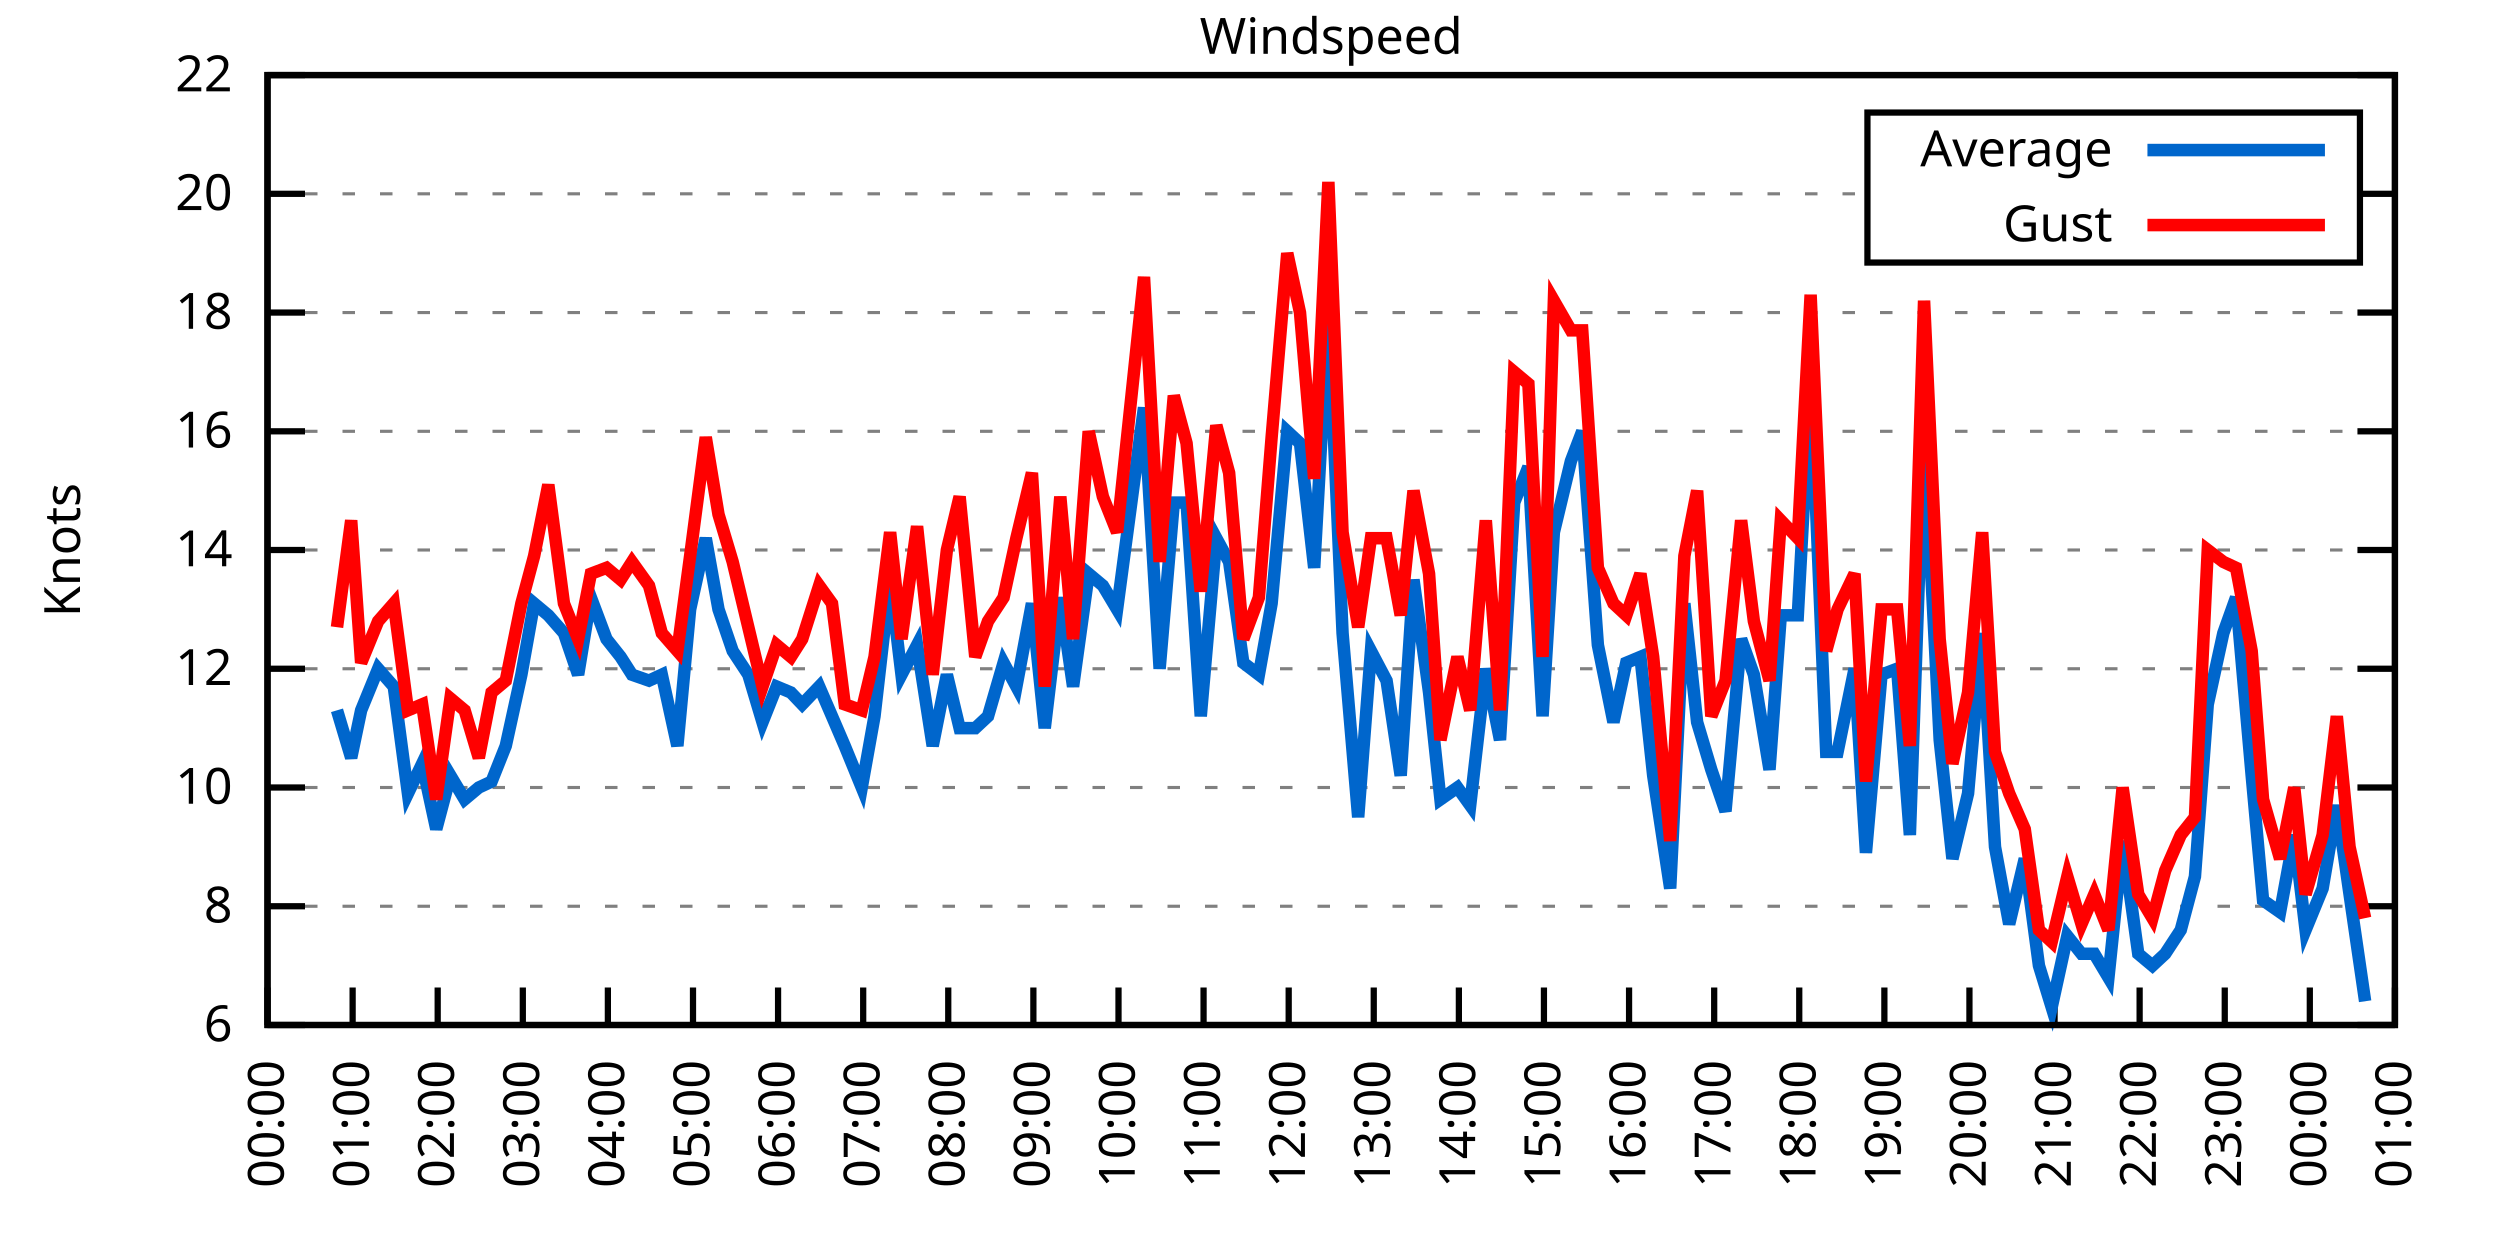
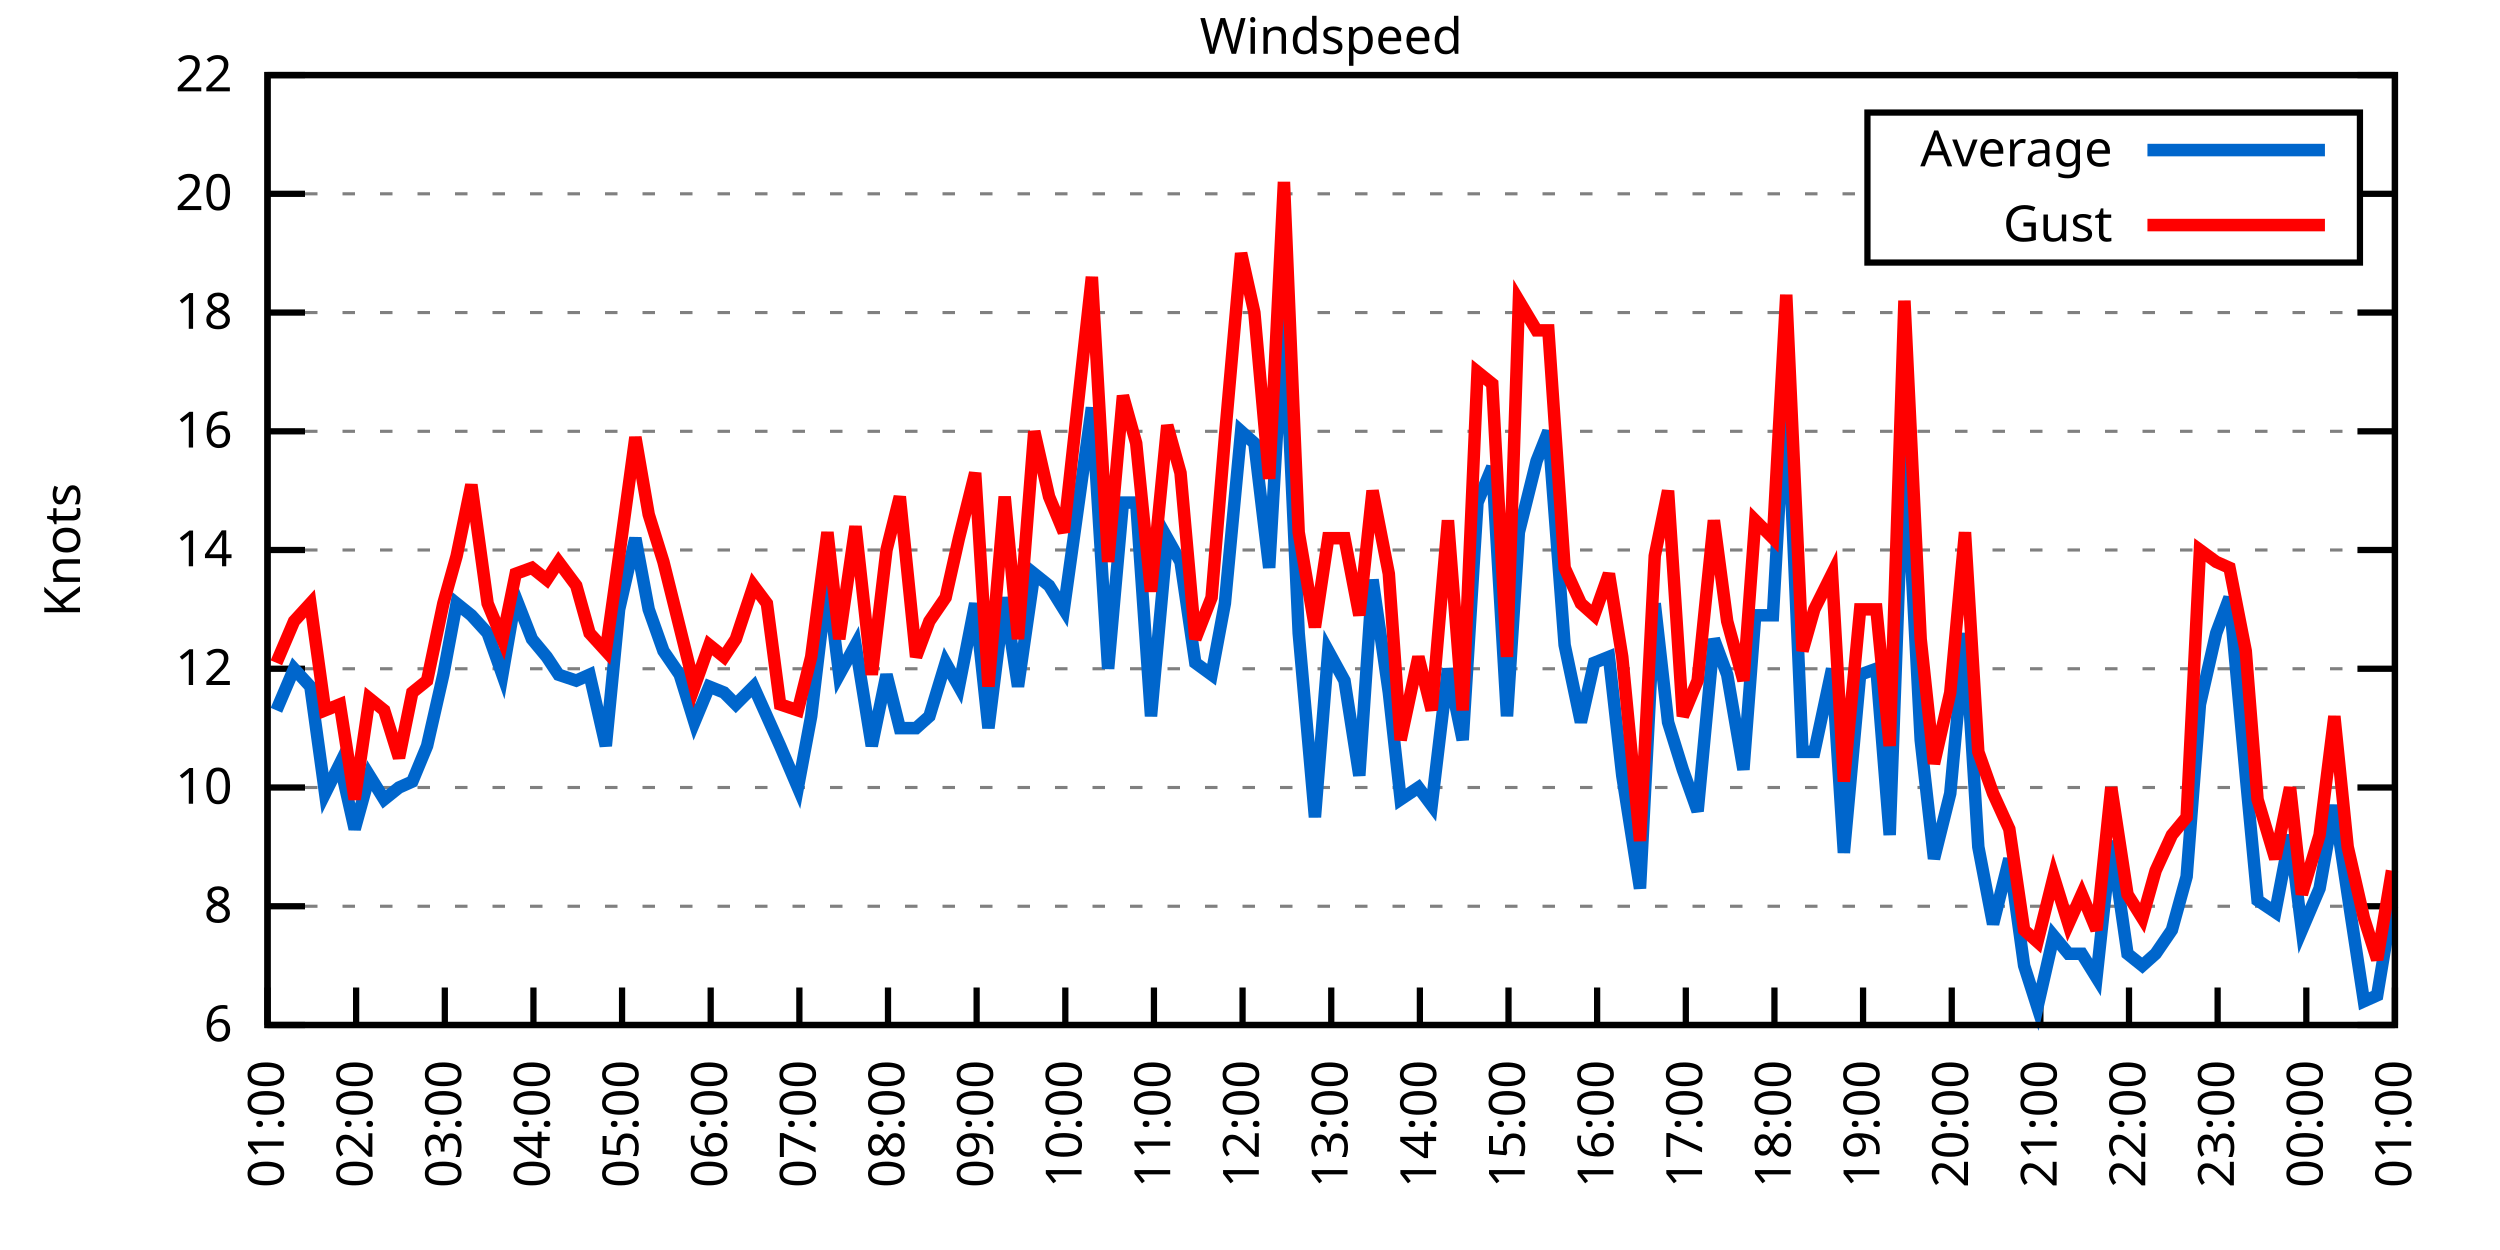
<svg xmlns="http://www.w3.org/2000/svg" xmlns:xlink="http://www.w3.org/1999/xlink" width="400" height="200" viewBox="0 0 400 200">
  <g id="gnuplot_canvas">
    <rect x="0" y="0" width="400" height="200" fill="none" />
    <defs>
      <circle id="gpDot" r="0.5" stroke-width="0.5" stroke="currentColor" />
      <path id="gpPt0" stroke-width="0.333" stroke="currentColor" d="M-1,0 h2 M0,-1 v2" />
      <path id="gpPt1" stroke-width="0.333" stroke="currentColor" d="M-1,-1 L1,1 M1,-1 L-1,1" />
      <path id="gpPt2" stroke-width="0.333" stroke="currentColor" d="M-1,0 L1,0 M0,-1 L0,1 M-1,-1 L1,1 M-1,1 L1,-1" />
      <rect id="gpPt3" stroke-width="0.333" stroke="currentColor" x="-1" y="-1" width="2" height="2" />
      <rect id="gpPt4" stroke-width="0.333" stroke="currentColor" fill="currentColor" x="-1" y="-1" width="2" height="2" />
      <circle id="gpPt5" stroke-width="0.333" stroke="currentColor" cx="0" cy="0" r="1" />
      <use xlink:href="#gpPt5" id="gpPt6" fill="currentColor" stroke="none" />
      <path id="gpPt7" stroke-width="0.333" stroke="currentColor" d="M0,-1.33 L-1.33,0.67 L1.33,0.67 z" />
      <use xlink:href="#gpPt7" id="gpPt8" fill="currentColor" stroke="none" />
      <use xlink:href="#gpPt7" id="gpPt9" stroke="currentColor" transform="rotate(180)" />
      <use xlink:href="#gpPt9" id="gpPt10" fill="currentColor" stroke="none" />
      <use xlink:href="#gpPt3" id="gpPt11" stroke="currentColor" transform="rotate(45)" />
      <use xlink:href="#gpPt11" id="gpPt12" fill="currentColor" stroke="none" />
      <path id="gpPt13" stroke-width="0.333" stroke="currentColor" d="M0,1.330 L1.265,0.411 L0.782,-1.067 L-0.782,-1.076 L-1.265,0.411 z" />
      <use xlink:href="#gpPt13" id="gpPt14" fill="currentColor" stroke="none" />
      <filter id="textbox" filterUnits="objectBoundingBox" x="0" y="0" height="1" width="1">
        <feFlood flood-color="white" flood-opacity="1" result="bgnd" />
        <feComposite in="SourceGraphic" in2="bgnd" operator="atop" />
      </filter>
      <filter id="greybox" filterUnits="objectBoundingBox" x="0" y="0" height="1" width="1">
        <feFlood flood-color="lightgrey" flood-opacity="1" result="grey" />
        <feComposite in="SourceGraphic" in2="grey" operator="atop" />
      </filter>
    </defs>
    <g fill="none" color="white" stroke="currentColor" stroke-width="1.00" stroke-linecap="butt" stroke-linejoin="miter">
</g>
    <g fill="none" color="black" stroke="currentColor" stroke-width="1.00" stroke-linecap="butt" stroke-linejoin="miter">
      <g stroke="none" shape-rendering="crispEdges">
        <polygon fill="rgb(255, 255, 255)" points="42.80,164.00 383.18,164.00 383.18,12.02 42.80,12.02 " />
      </g>
    </g>
    <g fill="none" color="black" stroke="currentColor" stroke-width="1.00" stroke-linecap="butt" stroke-linejoin="miter">
</g>
    <g fill="none" color="black" stroke="black" stroke-width="0.50" stroke-linecap="butt" stroke-linejoin="miter">
</g>
    <g fill="none" color="gray" stroke="currentColor" stroke-width="0.50" stroke-linecap="butt" stroke-linejoin="miter">
      <path stroke="gray" stroke-dasharray="2,4" class="gridline" d="M42.80,164.00 L383.19,164.00  " />
    </g>
    <g fill="none" color="gray" stroke="gray" stroke-width="1.00" stroke-linecap="butt" stroke-linejoin="miter">
</g>
    <g fill="none" color="black" stroke="currentColor" stroke-width="1.00" stroke-linecap="butt" stroke-linejoin="miter">
      <path stroke="black" d="M42.80,164.00 L48.80,164.00 M383.19,164.00 L377.19,164.00  " />
      <g transform="translate(37.20,166.60)" stroke="none" fill="black" font-family="Sans" font-size="8.00" text-anchor="end">
        <text>
          <tspan font-family="Sans"> 6</tspan>
        </text>
      </g>
    </g>
    <g fill="none" color="black" stroke="currentColor" stroke-width="1.00" stroke-linecap="butt" stroke-linejoin="miter">
</g>
    <g fill="none" color="black" stroke="black" stroke-width="0.50" stroke-linecap="butt" stroke-linejoin="miter">
</g>
    <g fill="none" color="gray" stroke="currentColor" stroke-width="0.50" stroke-linecap="butt" stroke-linejoin="miter">
      <path stroke="gray" stroke-dasharray="2,4" class="gridline" d="M42.80,145.00 L383.19,145.00  " />
    </g>
    <g fill="none" color="gray" stroke="gray" stroke-width="1.00" stroke-linecap="butt" stroke-linejoin="miter">
</g>
    <g fill="none" color="black" stroke="currentColor" stroke-width="1.00" stroke-linecap="butt" stroke-linejoin="miter">
      <path stroke="black" d="M42.80,145.00 L48.80,145.00 M383.19,145.00 L377.19,145.00  " />
      <g transform="translate(37.20,147.60)" stroke="none" fill="black" font-family="Sans" font-size="8.00" text-anchor="end">
        <text>
          <tspan font-family="Sans"> 8</tspan>
        </text>
      </g>
    </g>
    <g fill="none" color="black" stroke="currentColor" stroke-width="1.00" stroke-linecap="butt" stroke-linejoin="miter">
</g>
    <g fill="none" color="black" stroke="black" stroke-width="0.50" stroke-linecap="butt" stroke-linejoin="miter">
</g>
    <g fill="none" color="gray" stroke="currentColor" stroke-width="0.50" stroke-linecap="butt" stroke-linejoin="miter">
      <path stroke="gray" stroke-dasharray="2,4" class="gridline" d="M42.80,126.00 L383.19,126.00  " />
    </g>
    <g fill="none" color="gray" stroke="gray" stroke-width="1.00" stroke-linecap="butt" stroke-linejoin="miter">
</g>
    <g fill="none" color="black" stroke="currentColor" stroke-width="1.00" stroke-linecap="butt" stroke-linejoin="miter">
      <path stroke="black" d="M42.80,126.00 L48.80,126.00 M383.19,126.00 L377.19,126.00  " />
      <g transform="translate(37.20,128.60)" stroke="none" fill="black" font-family="Sans" font-size="8.00" text-anchor="end">
        <text>
          <tspan font-family="Sans"> 10</tspan>
        </text>
      </g>
    </g>
    <g fill="none" color="black" stroke="currentColor" stroke-width="1.00" stroke-linecap="butt" stroke-linejoin="miter">
</g>
    <g fill="none" color="black" stroke="black" stroke-width="0.50" stroke-linecap="butt" stroke-linejoin="miter">
</g>
    <g fill="none" color="gray" stroke="currentColor" stroke-width="0.50" stroke-linecap="butt" stroke-linejoin="miter">
      <path stroke="gray" stroke-dasharray="2,4" class="gridline" d="M42.80,107.00 L383.19,107.00  " />
    </g>
    <g fill="none" color="gray" stroke="gray" stroke-width="1.00" stroke-linecap="butt" stroke-linejoin="miter">
</g>
    <g fill="none" color="black" stroke="currentColor" stroke-width="1.00" stroke-linecap="butt" stroke-linejoin="miter">
      <path stroke="black" d="M42.80,107.00 L48.80,107.00 M383.19,107.00 L377.19,107.00  " />
      <g transform="translate(37.20,109.60)" stroke="none" fill="black" font-family="Sans" font-size="8.00" text-anchor="end">
        <text>
          <tspan font-family="Sans"> 12</tspan>
        </text>
      </g>
    </g>
    <g fill="none" color="black" stroke="currentColor" stroke-width="1.00" stroke-linecap="butt" stroke-linejoin="miter">
</g>
    <g fill="none" color="black" stroke="black" stroke-width="0.50" stroke-linecap="butt" stroke-linejoin="miter">
</g>
    <g fill="none" color="gray" stroke="currentColor" stroke-width="0.50" stroke-linecap="butt" stroke-linejoin="miter">
      <path stroke="gray" stroke-dasharray="2,4" class="gridline" d="M42.80,88.00 L383.19,88.00  " />
    </g>
    <g fill="none" color="gray" stroke="gray" stroke-width="1.00" stroke-linecap="butt" stroke-linejoin="miter">
</g>
    <g fill="none" color="black" stroke="currentColor" stroke-width="1.00" stroke-linecap="butt" stroke-linejoin="miter">
      <path stroke="black" d="M42.80,88.00 L48.80,88.00 M383.19,88.00 L377.19,88.00  " />
      <g transform="translate(37.20,90.60)" stroke="none" fill="black" font-family="Sans" font-size="8.00" text-anchor="end">
        <text>
          <tspan font-family="Sans"> 14</tspan>
        </text>
      </g>
    </g>
    <g fill="none" color="black" stroke="currentColor" stroke-width="1.00" stroke-linecap="butt" stroke-linejoin="miter">
</g>
    <g fill="none" color="black" stroke="black" stroke-width="0.50" stroke-linecap="butt" stroke-linejoin="miter">
</g>
    <g fill="none" color="gray" stroke="currentColor" stroke-width="0.50" stroke-linecap="butt" stroke-linejoin="miter">
      <path stroke="gray" stroke-dasharray="2,4" class="gridline" d="M42.80,69.01 L383.19,69.01  " />
    </g>
    <g fill="none" color="gray" stroke="gray" stroke-width="1.00" stroke-linecap="butt" stroke-linejoin="miter">
</g>
    <g fill="none" color="black" stroke="currentColor" stroke-width="1.00" stroke-linecap="butt" stroke-linejoin="miter">
      <path stroke="black" d="M42.80,69.01 L48.80,69.01 M383.19,69.01 L377.19,69.01  " />
      <g transform="translate(37.20,71.61)" stroke="none" fill="black" font-family="Sans" font-size="8.00" text-anchor="end">
        <text>
          <tspan font-family="Sans"> 16</tspan>
        </text>
      </g>
    </g>
    <g fill="none" color="black" stroke="currentColor" stroke-width="1.00" stroke-linecap="butt" stroke-linejoin="miter">
</g>
    <g fill="none" color="black" stroke="black" stroke-width="0.50" stroke-linecap="butt" stroke-linejoin="miter">
</g>
    <g fill="none" color="gray" stroke="currentColor" stroke-width="0.50" stroke-linecap="butt" stroke-linejoin="miter">
      <path stroke="gray" stroke-dasharray="2,4" class="gridline" d="M42.80,50.01 L383.19,50.01  " />
    </g>
    <g fill="none" color="gray" stroke="gray" stroke-width="1.00" stroke-linecap="butt" stroke-linejoin="miter">
</g>
    <g fill="none" color="black" stroke="currentColor" stroke-width="1.00" stroke-linecap="butt" stroke-linejoin="miter">
      <path stroke="black" d="M42.80,50.01 L48.80,50.01 M383.19,50.01 L377.19,50.01  " />
      <g transform="translate(37.20,52.61)" stroke="none" fill="black" font-family="Sans" font-size="8.00" text-anchor="end">
        <text>
          <tspan font-family="Sans"> 18</tspan>
        </text>
      </g>
    </g>
    <g fill="none" color="black" stroke="currentColor" stroke-width="1.00" stroke-linecap="butt" stroke-linejoin="miter">
</g>
    <g fill="none" color="black" stroke="black" stroke-width="0.50" stroke-linecap="butt" stroke-linejoin="miter">
</g>
    <g fill="none" color="gray" stroke="currentColor" stroke-width="0.50" stroke-linecap="butt" stroke-linejoin="miter">
      <path stroke="gray" stroke-dasharray="2,4" class="gridline" d="M42.80,31.01 L298.79,31.01 M377.59,31.01 L383.19,31.01  " />
    </g>
    <g fill="none" color="gray" stroke="gray" stroke-width="1.00" stroke-linecap="butt" stroke-linejoin="miter">
</g>
    <g fill="none" color="black" stroke="currentColor" stroke-width="1.00" stroke-linecap="butt" stroke-linejoin="miter">
      <path stroke="black" d="M42.80,31.01 L48.80,31.01 M383.19,31.01 L377.19,31.01  " />
      <g transform="translate(37.20,33.61)" stroke="none" fill="black" font-family="Sans" font-size="8.00" text-anchor="end">
        <text>
          <tspan font-family="Sans"> 20</tspan>
        </text>
      </g>
    </g>
    <g fill="none" color="black" stroke="currentColor" stroke-width="1.00" stroke-linecap="butt" stroke-linejoin="miter">
</g>
    <g fill="none" color="black" stroke="black" stroke-width="0.50" stroke-linecap="butt" stroke-linejoin="miter">
</g>
    <g fill="none" color="gray" stroke="currentColor" stroke-width="0.50" stroke-linecap="butt" stroke-linejoin="miter">
      <path stroke="gray" stroke-dasharray="2,4" class="gridline" d="M42.80,12.01 L383.19,12.01  " />
    </g>
    <g fill="none" color="gray" stroke="gray" stroke-width="1.00" stroke-linecap="butt" stroke-linejoin="miter">
</g>
    <g fill="none" color="black" stroke="currentColor" stroke-width="1.00" stroke-linecap="butt" stroke-linejoin="miter">
      <path stroke="black" d="M42.80,12.01 L48.80,12.01 M383.19,12.01 L377.19,12.01  " />
      <g transform="translate(37.20,14.61)" stroke="none" fill="black" font-family="Sans" font-size="8.00" text-anchor="end">
        <text>
          <tspan font-family="Sans"> 22</tspan>
        </text>
      </g>
    </g>
    <g fill="none" color="black" stroke="currentColor" stroke-width="1.00" stroke-linecap="butt" stroke-linejoin="miter">
      <path stroke="black" d="M42.80,164.00 L42.80,158.00  " />
      <g transform="translate(45.40,169.60) rotate(270.00)" stroke="none" fill="black" font-family="Sans" font-size="8.00" text-anchor="end">
        <text>
-           <tspan font-family="Sans">00:00</tspan>
-         </text>
-       </g>
-     </g>
-     <g fill="none" color="black" stroke="currentColor" stroke-width="1.00" stroke-linecap="butt" stroke-linejoin="miter">
-       <path stroke="black" d="M56.42,164.00 L56.42,158.00  " />
-       <g transform="translate(59.02,169.60) rotate(270.00)" stroke="none" fill="black" font-family="Sans" font-size="8.00" text-anchor="end">
-         <text>
          <tspan font-family="Sans">01:00</tspan>
        </text>
      </g>
    </g>
    <g fill="none" color="black" stroke="currentColor" stroke-width="1.00" stroke-linecap="butt" stroke-linejoin="miter">
-       <path stroke="black" d="M70.03,164.00 L70.03,158.00  " />
-       <g transform="translate(72.63,169.60) rotate(270.00)" stroke="none" fill="black" font-family="Sans" font-size="8.00" text-anchor="end">
+       <path stroke="black" d="M56.98,164.00 L56.98,158.00  " />
+       <g transform="translate(59.58,169.60) rotate(270.00)" stroke="none" fill="black" font-family="Sans" font-size="8.00" text-anchor="end">
        <text>
          <tspan font-family="Sans">02:00</tspan>
        </text>
      </g>
    </g>
    <g fill="none" color="black" stroke="currentColor" stroke-width="1.00" stroke-linecap="butt" stroke-linejoin="miter">
-       <path stroke="black" d="M83.65,164.00 L83.65,158.00  " />
-       <g transform="translate(86.25,169.60) rotate(270.00)" stroke="none" fill="black" font-family="Sans" font-size="8.00" text-anchor="end">
+       <path stroke="black" d="M71.17,164.00 L71.17,158.00  " />
+       <g transform="translate(73.77,169.60) rotate(270.00)" stroke="none" fill="black" font-family="Sans" font-size="8.00" text-anchor="end">
        <text>
          <tspan font-family="Sans">03:00</tspan>
        </text>
      </g>
    </g>
    <g fill="none" color="black" stroke="currentColor" stroke-width="1.00" stroke-linecap="butt" stroke-linejoin="miter">
-       <path stroke="black" d="M97.26,164.00 L97.26,158.00  " />
-       <g transform="translate(99.86,169.60) rotate(270.00)" stroke="none" fill="black" font-family="Sans" font-size="8.00" text-anchor="end">
+       <path stroke="black" d="M85.35,164.00 L85.35,158.00  " />
+       <g transform="translate(87.95,169.60) rotate(270.00)" stroke="none" fill="black" font-family="Sans" font-size="8.00" text-anchor="end">
        <text>
          <tspan font-family="Sans">04:00</tspan>
        </text>
      </g>
    </g>
    <g fill="none" color="black" stroke="currentColor" stroke-width="1.00" stroke-linecap="butt" stroke-linejoin="miter">
-       <path stroke="black" d="M110.88,164.00 L110.88,158.00  " />
-       <g transform="translate(113.48,169.60) rotate(270.00)" stroke="none" fill="black" font-family="Sans" font-size="8.00" text-anchor="end">
+       <path stroke="black" d="M99.53,164.00 L99.53,158.00  " />
+       <g transform="translate(102.13,169.60) rotate(270.00)" stroke="none" fill="black" font-family="Sans" font-size="8.00" text-anchor="end">
        <text>
          <tspan font-family="Sans">05:00</tspan>
        </text>
      </g>
    </g>
    <g fill="none" color="black" stroke="currentColor" stroke-width="1.00" stroke-linecap="butt" stroke-linejoin="miter">
-       <path stroke="black" d="M124.49,164.00 L124.49,158.00  " />
-       <g transform="translate(127.09,169.60) rotate(270.00)" stroke="none" fill="black" font-family="Sans" font-size="8.00" text-anchor="end">
+       <path stroke="black" d="M113.71,164.00 L113.71,158.00  " />
+       <g transform="translate(116.31,169.60) rotate(270.00)" stroke="none" fill="black" font-family="Sans" font-size="8.00" text-anchor="end">
        <text>
          <tspan font-family="Sans">06:00</tspan>
        </text>
      </g>
    </g>
    <g fill="none" color="black" stroke="currentColor" stroke-width="1.00" stroke-linecap="butt" stroke-linejoin="miter">
-       <path stroke="black" d="M138.11,164.00 L138.11,158.00  " />
-       <g transform="translate(140.71,169.60) rotate(270.00)" stroke="none" fill="black" font-family="Sans" font-size="8.00" text-anchor="end">
+       <path stroke="black" d="M127.90,164.00 L127.90,158.00  " />
+       <g transform="translate(130.50,169.60) rotate(270.00)" stroke="none" fill="black" font-family="Sans" font-size="8.00" text-anchor="end">
        <text>
          <tspan font-family="Sans">07:00</tspan>
        </text>
      </g>
    </g>
    <g fill="none" color="black" stroke="currentColor" stroke-width="1.00" stroke-linecap="butt" stroke-linejoin="miter">
-       <path stroke="black" d="M151.72,164.00 L151.72,158.00  " />
-       <g transform="translate(154.32,169.60) rotate(270.00)" stroke="none" fill="black" font-family="Sans" font-size="8.00" text-anchor="end">
+       <path stroke="black" d="M142.08,164.00 L142.08,158.00  " />
+       <g transform="translate(144.68,169.60) rotate(270.00)" stroke="none" fill="black" font-family="Sans" font-size="8.00" text-anchor="end">
        <text>
          <tspan font-family="Sans">08:00</tspan>
        </text>
      </g>
    </g>
    <g fill="none" color="black" stroke="currentColor" stroke-width="1.00" stroke-linecap="butt" stroke-linejoin="miter">
-       <path stroke="black" d="M165.34,164.00 L165.34,158.00  " />
-       <g transform="translate(167.94,169.60) rotate(270.00)" stroke="none" fill="black" font-family="Sans" font-size="8.00" text-anchor="end">
+       <path stroke="black" d="M156.26,164.00 L156.26,158.00  " />
+       <g transform="translate(158.86,169.60) rotate(270.00)" stroke="none" fill="black" font-family="Sans" font-size="8.00" text-anchor="end">
        <text>
          <tspan font-family="Sans">09:00</tspan>
        </text>
      </g>
    </g>
    <g fill="none" color="black" stroke="currentColor" stroke-width="1.00" stroke-linecap="butt" stroke-linejoin="miter">
-       <path stroke="black" d="M178.96,164.00 L178.96,158.00  " />
-       <g transform="translate(181.56,169.60) rotate(270.00)" stroke="none" fill="black" font-family="Sans" font-size="8.00" text-anchor="end">
+       <path stroke="black" d="M170.45,164.00 L170.45,158.00  " />
+       <g transform="translate(173.05,169.60) rotate(270.00)" stroke="none" fill="black" font-family="Sans" font-size="8.00" text-anchor="end">
        <text>
          <tspan font-family="Sans">10:00</tspan>
        </text>
      </g>
    </g>
    <g fill="none" color="black" stroke="currentColor" stroke-width="1.00" stroke-linecap="butt" stroke-linejoin="miter">
-       <path stroke="black" d="M192.57,164.00 L192.57,158.00  " />
-       <g transform="translate(195.17,169.60) rotate(270.00)" stroke="none" fill="black" font-family="Sans" font-size="8.00" text-anchor="end">
+       <path stroke="black" d="M184.63,164.00 L184.63,158.00  " />
+       <g transform="translate(187.23,169.60) rotate(270.00)" stroke="none" fill="black" font-family="Sans" font-size="8.00" text-anchor="end">
        <text>
          <tspan font-family="Sans">11:00</tspan>
        </text>
      </g>
    </g>
    <g fill="none" color="black" stroke="currentColor" stroke-width="1.00" stroke-linecap="butt" stroke-linejoin="miter">
-       <path stroke="black" d="M206.19,164.00 L206.19,158.00  " />
-       <g transform="translate(208.79,169.60) rotate(270.00)" stroke="none" fill="black" font-family="Sans" font-size="8.00" text-anchor="end">
+       <path stroke="black" d="M198.81,164.00 L198.81,158.00  " />
+       <g transform="translate(201.41,169.60) rotate(270.00)" stroke="none" fill="black" font-family="Sans" font-size="8.00" text-anchor="end">
        <text>
          <tspan font-family="Sans">12:00</tspan>
        </text>
      </g>
    </g>
    <g fill="none" color="black" stroke="currentColor" stroke-width="1.00" stroke-linecap="butt" stroke-linejoin="miter">
-       <path stroke="black" d="M219.80,164.00 L219.80,158.00  " />
-       <g transform="translate(222.40,169.60) rotate(270.00)" stroke="none" fill="black" font-family="Sans" font-size="8.00" text-anchor="end">
+       <path stroke="black" d="M213.00,164.00 L213.00,158.00  " />
+       <g transform="translate(215.60,169.60) rotate(270.00)" stroke="none" fill="black" font-family="Sans" font-size="8.00" text-anchor="end">
        <text>
          <tspan font-family="Sans">13:00</tspan>
        </text>
      </g>
    </g>
    <g fill="none" color="black" stroke="currentColor" stroke-width="1.00" stroke-linecap="butt" stroke-linejoin="miter">
-       <path stroke="black" d="M233.42,164.00 L233.42,158.00  " />
-       <g transform="translate(236.02,169.60) rotate(270.00)" stroke="none" fill="black" font-family="Sans" font-size="8.00" text-anchor="end">
+       <path stroke="black" d="M227.18,164.00 L227.18,158.00  " />
+       <g transform="translate(229.78,169.60) rotate(270.00)" stroke="none" fill="black" font-family="Sans" font-size="8.00" text-anchor="end">
        <text>
          <tspan font-family="Sans">14:00</tspan>
        </text>
      </g>
    </g>
    <g fill="none" color="black" stroke="currentColor" stroke-width="1.00" stroke-linecap="butt" stroke-linejoin="miter">
-       <path stroke="black" d="M247.03,164.00 L247.03,158.00  " />
-       <g transform="translate(249.63,169.60) rotate(270.00)" stroke="none" fill="black" font-family="Sans" font-size="8.00" text-anchor="end">
+       <path stroke="black" d="M241.36,164.00 L241.36,158.00  " />
+       <g transform="translate(243.96,169.60) rotate(270.00)" stroke="none" fill="black" font-family="Sans" font-size="8.00" text-anchor="end">
        <text>
          <tspan font-family="Sans">15:00</tspan>
        </text>
      </g>
    </g>
    <g fill="none" color="black" stroke="currentColor" stroke-width="1.00" stroke-linecap="butt" stroke-linejoin="miter">
-       <path stroke="black" d="M260.65,164.00 L260.65,158.00  " />
-       <g transform="translate(263.25,169.60) rotate(270.00)" stroke="none" fill="black" font-family="Sans" font-size="8.00" text-anchor="end">
+       <path stroke="black" d="M255.54,164.00 L255.54,158.00  " />
+       <g transform="translate(258.14,169.60) rotate(270.00)" stroke="none" fill="black" font-family="Sans" font-size="8.00" text-anchor="end">
        <text>
          <tspan font-family="Sans">16:00</tspan>
        </text>
      </g>
    </g>
    <g fill="none" color="black" stroke="currentColor" stroke-width="1.00" stroke-linecap="butt" stroke-linejoin="miter">
-       <path stroke="black" d="M274.27,164.00 L274.27,158.00  " />
-       <g transform="translate(276.87,169.60) rotate(270.00)" stroke="none" fill="black" font-family="Sans" font-size="8.00" text-anchor="end">
+       <path stroke="black" d="M269.73,164.00 L269.73,158.00  " />
+       <g transform="translate(272.33,169.60) rotate(270.00)" stroke="none" fill="black" font-family="Sans" font-size="8.00" text-anchor="end">
        <text>
          <tspan font-family="Sans">17:00</tspan>
        </text>
      </g>
    </g>
    <g fill="none" color="black" stroke="currentColor" stroke-width="1.00" stroke-linecap="butt" stroke-linejoin="miter">
-       <path stroke="black" d="M287.88,164.00 L287.88,158.00  " />
-       <g transform="translate(290.48,169.60) rotate(270.00)" stroke="none" fill="black" font-family="Sans" font-size="8.00" text-anchor="end">
+       <path stroke="black" d="M283.91,164.00 L283.91,158.00  " />
+       <g transform="translate(286.51,169.60) rotate(270.00)" stroke="none" fill="black" font-family="Sans" font-size="8.00" text-anchor="end">
        <text>
          <tspan font-family="Sans">18:00</tspan>
        </text>
      </g>
    </g>
    <g fill="none" color="black" stroke="currentColor" stroke-width="1.00" stroke-linecap="butt" stroke-linejoin="miter">
-       <path stroke="black" d="M301.50,164.00 L301.50,158.00  " />
-       <g transform="translate(304.10,169.60) rotate(270.00)" stroke="none" fill="black" font-family="Sans" font-size="8.00" text-anchor="end">
+       <path stroke="black" d="M298.09,164.00 L298.09,158.00  " />
+       <g transform="translate(300.69,169.60) rotate(270.00)" stroke="none" fill="black" font-family="Sans" font-size="8.00" text-anchor="end">
        <text>
          <tspan font-family="Sans">19:00</tspan>
        </text>
      </g>
    </g>
    <g fill="none" color="black" stroke="currentColor" stroke-width="1.00" stroke-linecap="butt" stroke-linejoin="miter">
-       <path stroke="black" d="M315.11,164.00 L315.11,158.00  " />
-       <g transform="translate(317.71,169.60) rotate(270.00)" stroke="none" fill="black" font-family="Sans" font-size="8.00" text-anchor="end">
+       <path stroke="black" d="M312.28,164.00 L312.28,158.00  " />
+       <g transform="translate(314.88,169.60) rotate(270.00)" stroke="none" fill="black" font-family="Sans" font-size="8.00" text-anchor="end">
        <text>
          <tspan font-family="Sans">20:00</tspan>
        </text>
      </g>
    </g>
    <g fill="none" color="black" stroke="currentColor" stroke-width="1.00" stroke-linecap="butt" stroke-linejoin="miter">
-       <path stroke="black" d="M328.73,164.00 L328.73,158.00  " />
-       <g transform="translate(331.33,169.60) rotate(270.00)" stroke="none" fill="black" font-family="Sans" font-size="8.00" text-anchor="end">
+       <path stroke="black" d="M326.46,164.00 L326.46,158.00  " />
+       <g transform="translate(329.06,169.60) rotate(270.00)" stroke="none" fill="black" font-family="Sans" font-size="8.00" text-anchor="end">
        <text>
          <tspan font-family="Sans">21:00</tspan>
        </text>
      </g>
    </g>
    <g fill="none" color="black" stroke="currentColor" stroke-width="1.00" stroke-linecap="butt" stroke-linejoin="miter">
-       <path stroke="black" d="M342.34,164.00 L342.34,158.00  " />
-       <g transform="translate(344.94,169.60) rotate(270.00)" stroke="none" fill="black" font-family="Sans" font-size="8.00" text-anchor="end">
+       <path stroke="black" d="M340.64,164.00 L340.64,158.00  " />
+       <g transform="translate(343.24,169.60) rotate(270.00)" stroke="none" fill="black" font-family="Sans" font-size="8.00" text-anchor="end">
        <text>
          <tspan font-family="Sans">22:00</tspan>
        </text>
      </g>
    </g>
    <g fill="none" color="black" stroke="currentColor" stroke-width="1.00" stroke-linecap="butt" stroke-linejoin="miter">
-       <path stroke="black" d="M355.96,164.00 L355.96,158.00  " />
-       <g transform="translate(358.56,169.60) rotate(270.00)" stroke="none" fill="black" font-family="Sans" font-size="8.00" text-anchor="end">
+       <path stroke="black" d="M354.82,164.00 L354.82,158.00  " />
+       <g transform="translate(357.42,169.60) rotate(270.00)" stroke="none" fill="black" font-family="Sans" font-size="8.00" text-anchor="end">
        <text>
          <tspan font-family="Sans">23:00</tspan>
        </text>
      </g>
    </g>
    <g fill="none" color="black" stroke="currentColor" stroke-width="1.00" stroke-linecap="butt" stroke-linejoin="miter">
-       <path stroke="black" d="M369.57,164.00 L369.57,158.00  " />
-       <g transform="translate(372.17,169.60) rotate(270.00)" stroke="none" fill="black" font-family="Sans" font-size="8.00" text-anchor="end">
+       <path stroke="black" d="M369.01,164.00 L369.01,158.00  " />
+       <g transform="translate(371.61,169.60) rotate(270.00)" stroke="none" fill="black" font-family="Sans" font-size="8.00" text-anchor="end">
        <text>
          <tspan font-family="Sans">00:00</tspan>
        </text>
      </g>
    </g>
    <g fill="none" color="black" stroke="currentColor" stroke-width="1.00" stroke-linecap="butt" stroke-linejoin="miter">
      <path stroke="black" d="M383.19,164.00 L383.19,158.00  " />
      <g transform="translate(385.79,169.60) rotate(270.00)" stroke="none" fill="black" font-family="Sans" font-size="8.00" text-anchor="end">
        <text>
          <tspan font-family="Sans">01:00</tspan>
        </text>
      </g>
    </g>
    <g fill="none" color="black" stroke="currentColor" stroke-width="1.00" stroke-linecap="butt" stroke-linejoin="miter">
</g>
    <g fill="none" color="black" stroke="currentColor" stroke-width="1.00" stroke-linecap="butt" stroke-linejoin="miter">
      <path stroke="black" d="M42.80,12.01 L42.80,164.00 L383.19,164.00 L383.19,12.01 L42.80,12.01 Z  " />
    </g>
    <g fill="none" color="black" stroke="currentColor" stroke-width="1.00" stroke-linecap="butt" stroke-linejoin="miter">
</g>
    <g fill="none" color="black" stroke="currentColor" stroke-width="1.00" stroke-linecap="butt" stroke-linejoin="miter">
      <path stroke="black" d="M298.79,42.01 L298.79,18.01 L377.59,18.01 L377.59,42.01 L298.79,42.01 Z  " />
    </g>
    <g id="Windspeed_plot_1">
      <g fill="none" color="white" stroke="black" stroke-width="2.00" stroke-linecap="butt" stroke-linejoin="miter">
</g>
      <g fill="none" color="black" stroke="currentColor" stroke-width="2.00" stroke-linecap="butt" stroke-linejoin="miter">
        <g transform="translate(337.99,26.61)" stroke="none" fill="black" font-family="Sans" font-size="8.00" text-anchor="end">
          <text>
            <tspan font-family="Sans">Average</tspan>
          </text>
        </g>
      </g>
      <g fill="none" color="black" stroke="currentColor" stroke-width="2.00" stroke-linecap="butt" stroke-linejoin="miter">
-         <path stroke="rgb(  0, 102, 204)" d="M343.59,24.01 L371.99,24.01 M53.92,113.65 L56.19,121.25 L57.78,113.65 L60.50,107.00 L63.00,109.85 L65.27,126.95   L67.54,122.20 L69.80,132.65 L72.07,124.10 L74.34,127.90 L76.61,126.00 L78.65,125.05 L80.92,119.35 L83.42,107.95   L85.46,96.55 L87.73,98.45 L90.23,101.30 L92.50,107.95 L94.54,95.60 L97.04,102.25 L99.30,105.10 L101.12,107.95   L103.84,108.90 L105.89,107.95 L108.38,119.35 L110.42,97.50 L112.92,86.11 L114.96,97.50 L117.23,104.15 L119.73,107.95   L122.00,115.55 L124.27,109.85 L126.54,110.80 L128.35,112.70 L131.07,109.85 L133.12,114.60 L135.16,119.35 L137.88,126.00   L139.92,114.60 L142.42,92.75 L144.24,107.95 L146.73,103.20 L149.23,119.35 L151.50,107.95 L153.54,116.50 L156.04,116.50   L158.08,114.60 L160.57,106.05 L162.62,109.85 L165.11,96.55 L167.16,116.50 L169.65,95.60 L171.69,109.85 L174.19,91.80   L176.46,93.70 L178.73,97.50 L183.04,65.21 L185.54,107.00 L187.81,80.41 L189.85,80.41 L192.12,114.60 L194.61,86.11   L196.66,89.90 L198.93,106.05 L201.42,107.95 L203.46,96.55 L205.96,69.01 L208.00,70.91 L210.27,90.85 L212.54,50.01   L214.81,101.30 L217.31,130.75 L219.35,104.15 L221.85,108.90 L224.11,124.10 L226.16,92.75 L228.65,110.80 L230.47,127.90   L233.19,126.00 L235.23,128.85 L237.73,107.00 L240.00,118.40 L242.27,80.41 L244.54,74.71 L246.81,114.60 L248.62,85.16   L251.35,73.76 L253.16,69.01 L255.66,103.20 L258.15,115.55 L260.20,106.05 L262.47,105.10 L264.51,124.10 L267.23,142.15   L269.50,96.55 L271.54,115.55 L273.81,123.15 L276.08,129.80 L278.58,102.25 L280.62,107.95 L283.12,123.15 L284.93,98.45   L287.65,98.45 L289.70,60.46 L292.19,120.30 L294.01,120.30 L296.73,107.00 L298.55,136.45 L301.04,107.95 L303.54,107.00   L305.58,133.60 L307.85,69.01 L310.35,118.40 L312.39,137.40 L314.89,126.95 L317.15,101.30 L319.20,135.50 L321.47,147.85   L323.96,137.40 L326.23,154.50 L328.27,161.15 L330.77,149.75 L333.04,152.60 L335.08,152.60 L337.35,156.40 L339.62,134.55   L342.12,152.60 L344.39,154.50 L346.43,152.60 L348.92,148.80 L351.19,140.25 L353.24,112.70 L355.73,101.30 L357.77,95.60   L360.27,124.10 L362.09,144.05 L364.81,145.95 L367.08,133.60 L368.89,148.80 L371.62,142.15 L373.89,128.85 L375.93,143.10   L378.42,160.20  " />
+         <path stroke="rgb(  0, 102, 204)" d="M343.59,24.01 L371.99,24.01 M44.22,113.65 L47.05,107.00 L49.66,109.85 L52.02,126.95 L54.38,122.20 L56.75,132.65   L59.11,124.10 L61.47,127.90 L63.84,126.00 L65.97,125.05 L68.33,119.35 L70.93,107.95 L73.06,96.55 L75.42,98.45   L78.02,101.30 L80.38,107.95 L82.51,95.60 L85.11,102.25 L87.48,105.10 L89.37,107.95 L92.20,108.90 L94.33,107.95   L96.93,119.35 L99.06,97.50 L101.66,86.11 L103.79,97.50 L106.15,104.15 L108.75,107.95 L111.11,115.55 L113.48,109.85   L115.84,110.80 L117.73,112.70 L120.57,109.85 L122.70,114.60 L124.82,119.35 L127.66,126.00 L129.79,114.60 L132.39,92.75   L134.28,107.95 L136.88,103.20 L139.48,119.35 L141.84,107.95 L143.97,116.50 L146.57,116.50 L148.70,114.60 L151.30,106.05   L153.43,109.85 L156.03,96.55 L158.15,116.50 L160.75,95.60 L162.88,109.85 L165.48,91.80 L167.85,93.70 L170.21,97.50   L174.70,65.21 L177.30,107.00 L179.67,80.41 L181.79,80.41 L184.16,114.60 L186.76,86.11 L188.88,89.90 L191.25,106.05   L193.85,107.95 L195.98,96.55 L198.58,69.01 L200.70,70.91 L203.07,90.85 L205.43,50.01 L207.79,101.30 L210.39,130.75   L212.52,104.15 L215.12,108.90 L217.49,124.10 L219.61,92.75 L222.21,110.80 L224.10,127.90 L226.94,126.00 L229.07,128.85   L231.67,107.00 L234.03,118.40 L236.40,80.41 L238.76,74.71 L241.12,114.60 L243.02,85.16 L245.85,73.76 L247.74,69.01   L250.34,103.20 L252.94,115.55 L255.07,106.05 L257.43,105.10 L259.56,124.10 L262.40,142.15 L264.76,96.55 L266.89,115.55   L269.25,123.15 L271.62,129.80 L274.22,102.25 L276.35,107.95 L278.95,123.15 L280.84,98.45 L283.67,98.45 L285.80,60.46   L288.40,120.30 L290.29,120.30 L293.13,107.00 L295.02,136.45 L297.62,107.95 L300.22,107.00 L302.35,133.60 L304.71,69.01   L307.31,118.40 L309.44,137.40 L312.04,126.95 L314.40,101.30 L316.53,135.50 L318.89,147.85 L321.49,137.40 L323.86,154.50   L325.99,161.15 L328.59,149.75 L330.95,152.60 L333.08,152.60 L335.44,156.40 L337.80,134.55 L340.40,152.60 L342.77,154.50   L344.90,152.60 L347.50,148.80 L349.86,140.25 L351.99,112.70 L354.59,101.30 L356.72,95.60 L359.32,124.10 L361.21,144.05   L364.04,145.95 L366.41,133.60 L368.30,148.80 L371.13,142.15 L373.50,128.85 L375.63,143.10 L378.23,160.20 L380.35,159.25   L382.72,145.00  " />
      </g>
    </g>
    <g id="Windspeed_plot_2">
      <g fill="none" color="black" stroke="currentColor" stroke-width="2.00" stroke-linecap="butt" stroke-linejoin="miter">
        <g transform="translate(337.99,38.61)" stroke="none" fill="black" font-family="Sans" font-size="8.00" text-anchor="end">
          <text>
            <tspan font-family="Sans">Gust</tspan>
          </text>
        </g>
      </g>
      <g fill="none" color="black" stroke="currentColor" stroke-width="2.00" stroke-linecap="butt" stroke-linejoin="miter">
-         <path stroke="rgb(255,   0,   0)" d="M343.59,36.01 L371.99,36.01 M53.92,100.35 L56.19,83.26 L57.78,106.05 L60.50,99.40 L63.00,96.55 L65.27,113.65   L67.54,112.70 L69.80,127.90 L72.07,111.75 L74.34,113.65 L76.61,121.25 L78.65,110.80 L80.92,108.90 L83.42,96.55   L85.46,88.95 L87.73,77.56 L90.23,96.55 L92.50,102.25 L94.54,91.80 L97.04,90.85 L99.30,92.75 L101.12,89.90   L103.84,93.70 L105.89,101.30 L108.38,104.15 L110.42,88.95 L112.92,69.96 L114.96,82.31 L117.23,89.90 L119.73,100.35   L122.00,109.85 L124.27,103.20 L126.54,105.10 L128.35,102.25 L131.07,93.70 L133.12,96.55 L135.16,112.70 L137.88,113.65   L139.92,105.10 L142.42,85.16 L144.24,102.25 L146.73,84.21 L149.23,107.95 L151.50,88.00 L153.54,79.46 L156.04,105.10   L158.08,99.40 L160.57,95.60 L162.62,86.11 L165.11,75.66 L167.16,109.85 L169.65,79.46 L171.69,102.25 L174.19,69.01   L176.46,79.46 L178.73,85.16 L183.04,44.31 L185.54,89.90 L187.81,63.31 L189.85,70.91 L192.12,94.65 L194.61,68.06   L196.66,75.66 L198.93,102.25 L201.42,95.60 L203.46,69.96 L205.96,40.51 L208.00,50.01 L210.27,76.61 L212.54,29.11   L214.81,85.16 L217.31,100.35 L219.35,86.11 L221.85,86.11 L224.11,98.45 L226.16,78.51 L228.65,91.80 L230.47,118.40   L233.19,105.10 L235.23,113.65 L237.73,83.26 L240.00,113.65 L242.27,59.51 L244.54,61.41 L246.81,105.10 L248.62,48.11   L251.35,52.86 L253.16,52.86 L255.66,90.85 L258.15,96.55 L260.20,98.45 L262.47,91.80 L264.51,105.10 L267.23,134.55   L269.50,88.95 L271.54,78.51 L273.81,114.60 L276.08,108.90 L278.58,83.26 L280.62,99.40 L283.12,108.90 L284.93,83.26   L287.65,86.11 L289.70,47.16 L292.19,104.15 L294.01,97.50 L296.73,91.80 L298.55,125.05 L301.04,97.50 L303.54,97.50   L305.58,119.35 L307.85,48.11 L310.35,102.25 L312.39,122.20 L314.89,110.80 L317.15,85.16 L319.20,120.30 L321.47,126.95   L323.96,132.65 L326.23,148.80 L328.27,150.70 L330.77,140.25 L333.04,147.85 L335.08,143.10 L337.35,148.80 L339.62,126.00   L342.12,143.10 L344.39,146.90 L346.43,139.30 L348.92,133.60 L351.19,130.75 L353.24,88.00 L355.73,89.90 L357.77,90.85   L360.27,104.15 L362.09,127.90 L364.81,137.40 L367.08,126.00 L368.89,143.10 L371.62,133.60 L373.89,114.60 L375.93,135.50   L378.42,146.90  " />
+         <path stroke="rgb(255,   0,   0)" d="M343.59,36.01 L371.99,36.01 M44.22,106.05 L47.05,99.40 L49.66,96.55 L52.02,113.65 L54.38,112.70 L56.75,127.90   L59.11,111.75 L61.47,113.65 L63.84,121.25 L65.97,110.80 L68.33,108.90 L70.93,96.55 L73.06,88.95 L75.42,77.56   L78.02,96.55 L80.38,102.25 L82.51,91.80 L85.11,90.85 L87.48,92.75 L89.37,89.90 L92.20,93.70 L94.33,101.30   L96.93,104.15 L99.06,88.95 L101.66,69.96 L103.79,82.31 L106.15,89.90 L108.75,100.35 L111.11,109.85 L113.48,103.20   L115.84,105.10 L117.73,102.25 L120.57,93.70 L122.70,96.55 L124.82,112.70 L127.66,113.65 L129.79,105.10 L132.39,85.16   L134.28,102.25 L136.88,84.21 L139.48,107.95 L141.84,88.00 L143.97,79.46 L146.57,105.10 L148.70,99.40 L151.30,95.60   L153.43,86.11 L156.03,75.66 L158.15,109.85 L160.75,79.46 L162.88,102.25 L165.48,69.01 L167.85,79.46 L170.21,85.16   L174.70,44.31 L177.30,89.90 L179.67,63.31 L181.79,70.91 L184.16,94.65 L186.76,68.06 L188.88,75.66 L191.25,102.25   L193.85,95.60 L195.98,69.96 L198.58,40.51 L200.70,50.01 L203.07,76.61 L205.43,29.11 L207.79,85.16 L210.39,100.35   L212.52,86.11 L215.12,86.11 L217.49,98.45 L219.61,78.51 L222.21,91.80 L224.10,118.40 L226.94,105.10 L229.07,113.65   L231.67,83.26 L234.03,113.65 L236.40,59.51 L238.76,61.41 L241.12,105.10 L243.02,48.11 L245.85,52.86 L247.74,52.86   L250.34,90.85 L252.94,96.55 L255.07,98.45 L257.43,91.80 L259.56,105.10 L262.40,134.55 L264.76,88.95 L266.89,78.51   L269.25,114.60 L271.62,108.90 L274.22,83.26 L276.35,99.40 L278.95,108.90 L280.84,83.26 L283.67,86.11 L285.80,47.16   L288.40,104.15 L290.29,97.50 L293.13,91.80 L295.02,125.05 L297.62,97.50 L300.22,97.50 L302.35,119.35 L304.71,48.11   L307.31,102.25 L309.44,122.20 L312.04,110.80 L314.40,85.16 L316.53,120.30 L318.89,126.95 L321.49,132.65 L323.86,148.80   L325.99,150.70 L328.59,140.25 L330.95,147.85 L333.08,143.10 L335.44,148.80 L337.80,126.00 L340.40,143.10 L342.77,146.90   L344.90,139.30 L347.50,133.60 L349.86,130.75 L351.99,88.00 L354.59,89.90 L356.72,90.85 L359.32,104.15 L361.21,127.90   L364.04,137.40 L366.41,126.00 L368.30,143.10 L371.13,133.60 L373.50,114.60 L375.63,135.50 L378.23,146.90 L380.35,153.55   L382.72,139.30  " />
      </g>
    </g>
    <g fill="none" color="black" stroke="currentColor" stroke-width="2.00" stroke-linecap="butt" stroke-linejoin="miter">
</g>
    <g fill="none" color="black" stroke="black" stroke-width="1.00" stroke-linecap="butt" stroke-linejoin="miter">
</g>
    <g fill="none" color="black" stroke="currentColor" stroke-width="1.00" stroke-linecap="butt" stroke-linejoin="miter">
      <path stroke="black" d="M42.80,12.01 L42.80,164.00 L383.19,164.00 L383.19,12.01 L42.80,12.01 Z  " />
      <g transform="translate(12.80,88.01) rotate(270.00)" stroke="none" fill="black" font-family="Sans" font-size="8.00" text-anchor="middle">
        <text>
          <tspan font-family="Sans">Knots</tspan>
        </text>
      </g>
    </g>
    <g fill="none" color="black" stroke="currentColor" stroke-width="1.00" stroke-linecap="butt" stroke-linejoin="miter">
</g>
    <g fill="none" color="black" stroke="currentColor" stroke-width="1.00" stroke-linecap="butt" stroke-linejoin="miter">
      <g transform="translate(212.99,8.61)" stroke="none" fill="black" font-family="Sans" font-size="8.00" text-anchor="middle">
        <text>
          <tspan font-family="Sans">Windspeed</tspan>
        </text>
      </g>
    </g>
    <g fill="none" color="black" stroke="currentColor" stroke-width="1.00" stroke-linecap="butt" stroke-linejoin="miter">
</g>
  </g>
</svg>
